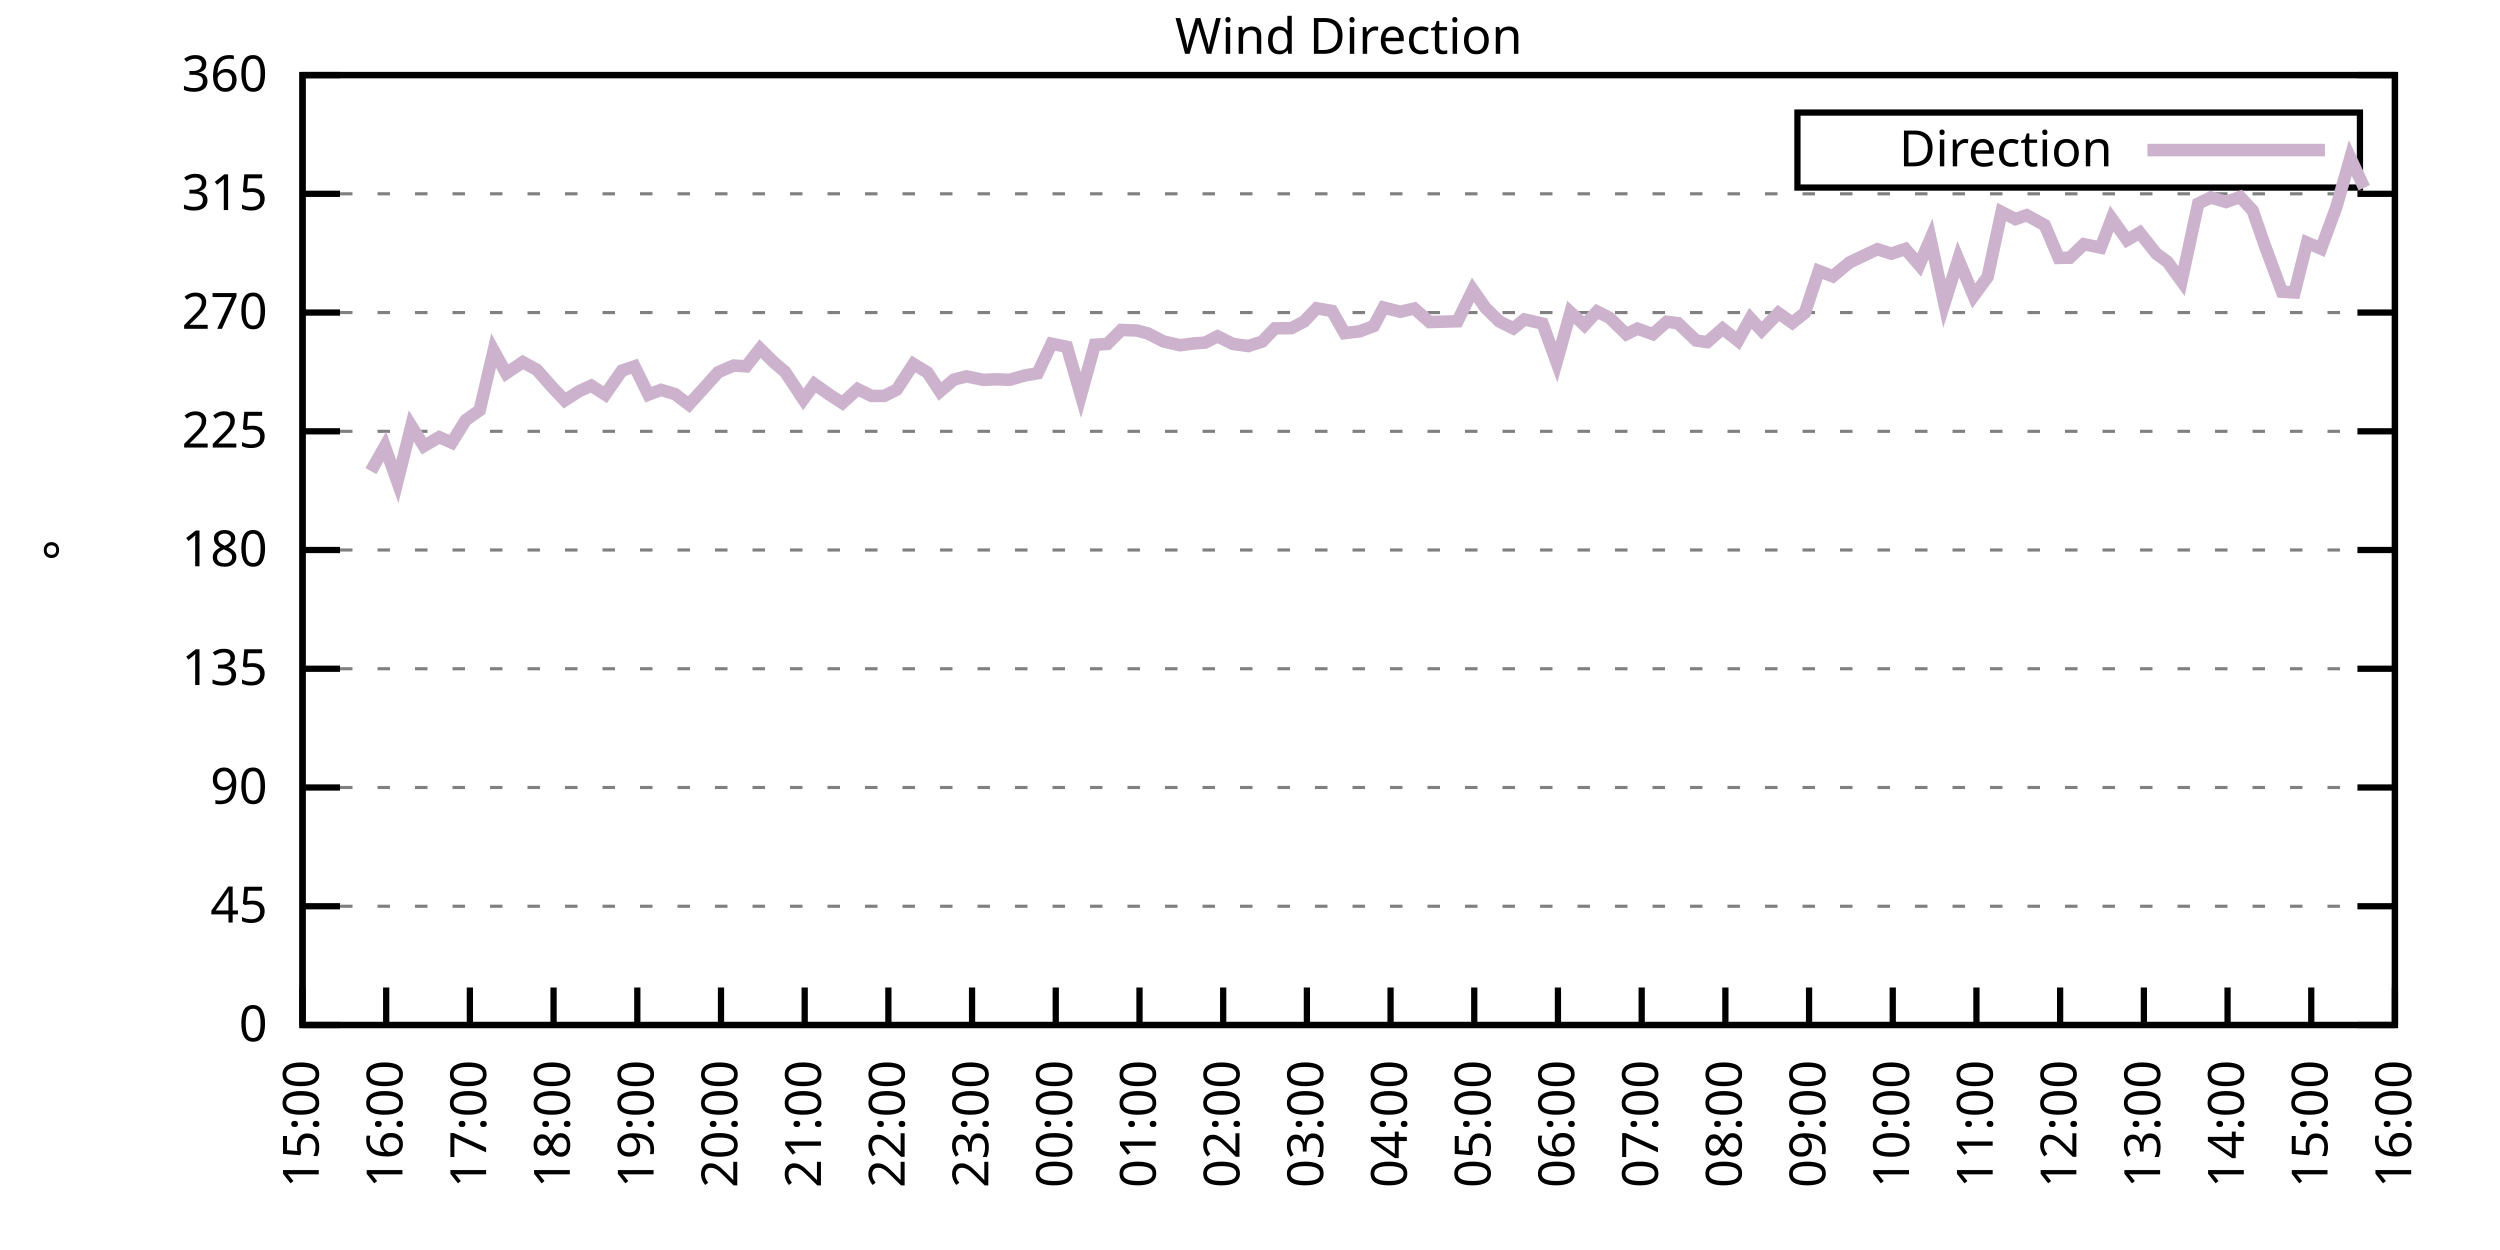
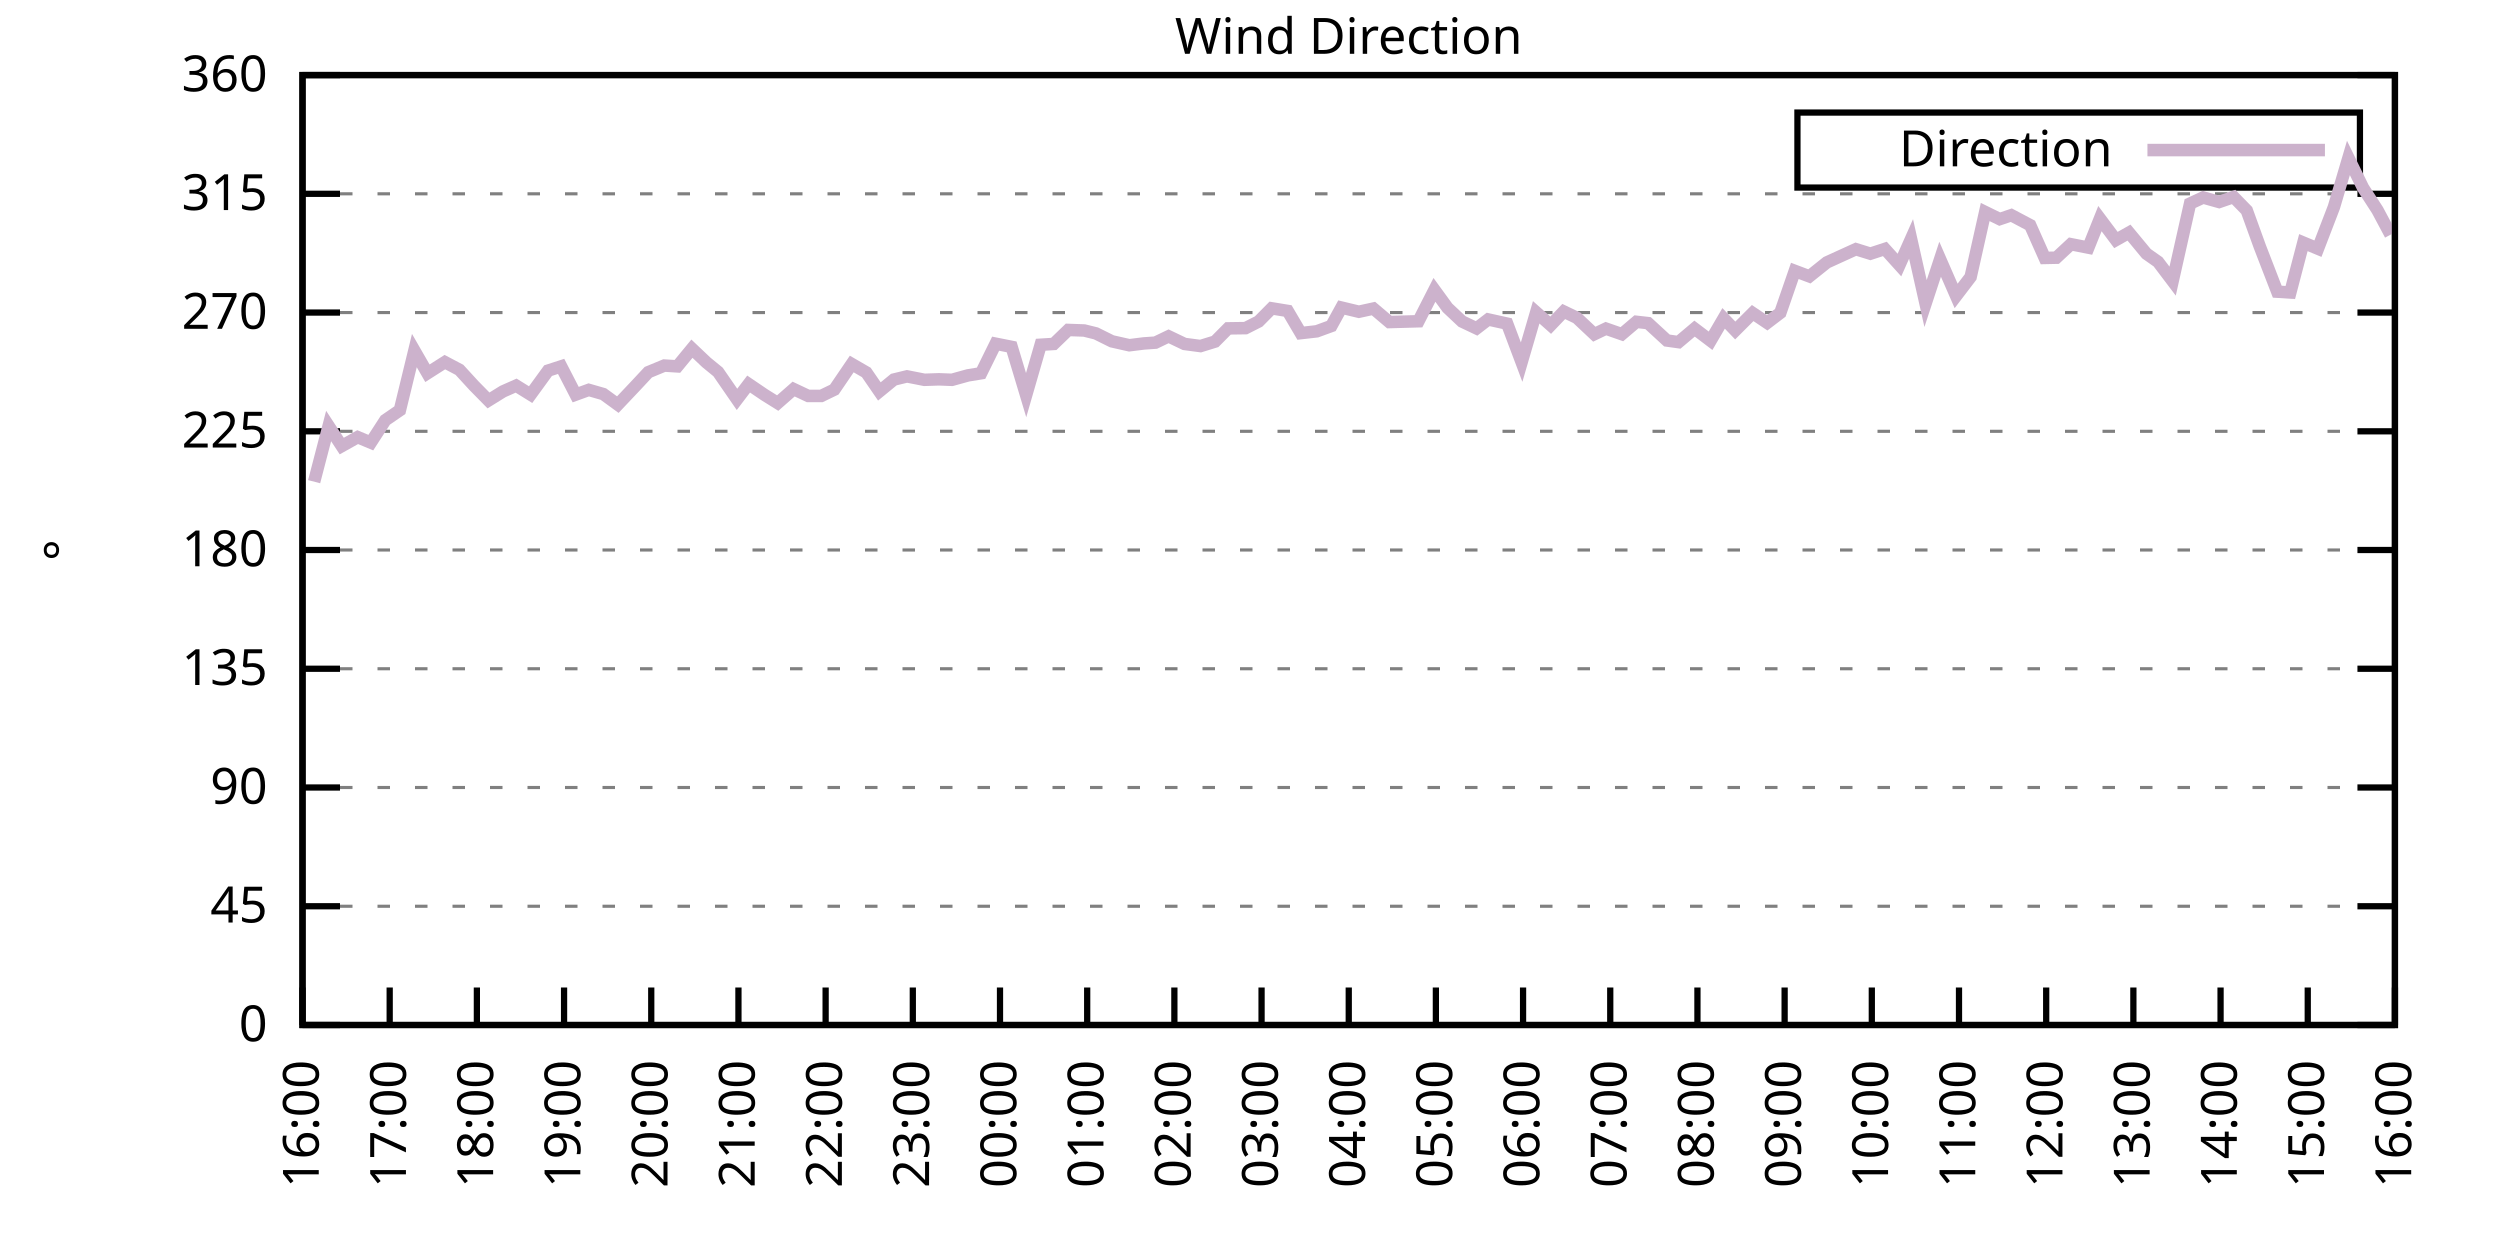
<svg xmlns="http://www.w3.org/2000/svg" xmlns:xlink="http://www.w3.org/1999/xlink" width="400" height="200" viewBox="0 0 400 200">
  <g id="gnuplot_canvas">
    <rect x="0" y="0" width="400" height="200" fill="none" />
    <defs>
      <circle id="gpDot" r="0.5" stroke-width="0.5" stroke="currentColor" />
      <path id="gpPt0" stroke-width="0.333" stroke="currentColor" d="M-1,0 h2 M0,-1 v2" />
      <path id="gpPt1" stroke-width="0.333" stroke="currentColor" d="M-1,-1 L1,1 M1,-1 L-1,1" />
      <path id="gpPt2" stroke-width="0.333" stroke="currentColor" d="M-1,0 L1,0 M0,-1 L0,1 M-1,-1 L1,1 M-1,1 L1,-1" />
      <rect id="gpPt3" stroke-width="0.333" stroke="currentColor" x="-1" y="-1" width="2" height="2" />
      <rect id="gpPt4" stroke-width="0.333" stroke="currentColor" fill="currentColor" x="-1" y="-1" width="2" height="2" />
      <circle id="gpPt5" stroke-width="0.333" stroke="currentColor" cx="0" cy="0" r="1" />
      <use xlink:href="#gpPt5" id="gpPt6" fill="currentColor" stroke="none" />
      <path id="gpPt7" stroke-width="0.333" stroke="currentColor" d="M0,-1.33 L-1.33,0.67 L1.33,0.67 z" />
      <use xlink:href="#gpPt7" id="gpPt8" fill="currentColor" stroke="none" />
      <use xlink:href="#gpPt7" id="gpPt9" stroke="currentColor" transform="rotate(180)" />
      <use xlink:href="#gpPt9" id="gpPt10" fill="currentColor" stroke="none" />
      <use xlink:href="#gpPt3" id="gpPt11" stroke="currentColor" transform="rotate(45)" />
      <use xlink:href="#gpPt11" id="gpPt12" fill="currentColor" stroke="none" />
      <path id="gpPt13" stroke-width="0.333" stroke="currentColor" d="M0,1.330 L1.265,0.411 L0.782,-1.067 L-0.782,-1.076 L-1.265,0.411 z" />
      <use xlink:href="#gpPt13" id="gpPt14" fill="currentColor" stroke="none" />
      <filter id="textbox" filterUnits="objectBoundingBox" x="0" y="0" height="1" width="1">
        <feFlood flood-color="white" flood-opacity="1" result="bgnd" />
        <feComposite in="SourceGraphic" in2="bgnd" operator="atop" />
      </filter>
      <filter id="greybox" filterUnits="objectBoundingBox" x="0" y="0" height="1" width="1">
        <feFlood flood-color="lightgrey" flood-opacity="1" result="grey" />
        <feComposite in="SourceGraphic" in2="grey" operator="atop" />
      </filter>
    </defs>
    <g fill="none" color="white" stroke="currentColor" stroke-width="1.00" stroke-linecap="butt" stroke-linejoin="miter">
</g>
    <g fill="none" color="black" stroke="currentColor" stroke-width="1.00" stroke-linecap="butt" stroke-linejoin="miter">
      <g stroke="none" shape-rendering="crispEdges">
        <polygon fill="rgb(255, 255, 255)" points="48.40,164.00 383.18,164.00 383.18,12.02 48.40,12.02 " />
      </g>
    </g>
    <g fill="none" color="black" stroke="currentColor" stroke-width="1.00" stroke-linecap="butt" stroke-linejoin="miter">
</g>
    <g fill="none" color="black" stroke="black" stroke-width="0.50" stroke-linecap="butt" stroke-linejoin="miter">
</g>
    <g fill="none" color="gray" stroke="currentColor" stroke-width="0.50" stroke-linecap="butt" stroke-linejoin="miter">
      <path stroke="gray" stroke-dasharray="2,4" class="gridline" d="M48.40,164.00 L383.19,164.00  " />
    </g>
    <g fill="none" color="gray" stroke="gray" stroke-width="1.00" stroke-linecap="butt" stroke-linejoin="miter">
</g>
    <g fill="none" color="black" stroke="currentColor" stroke-width="1.00" stroke-linecap="butt" stroke-linejoin="miter">
      <path stroke="black" d="M48.40,164.00 L54.40,164.00 M383.19,164.00 L377.19,164.00  " />
      <g transform="translate(42.80,166.60)" stroke="none" fill="black" font-family="Sans" font-size="8.00" text-anchor="end">
        <text>
          <tspan font-family="Sans"> 0</tspan>
        </text>
      </g>
    </g>
    <g fill="none" color="black" stroke="currentColor" stroke-width="1.00" stroke-linecap="butt" stroke-linejoin="miter">
</g>
    <g fill="none" color="black" stroke="black" stroke-width="0.50" stroke-linecap="butt" stroke-linejoin="miter">
</g>
    <g fill="none" color="gray" stroke="currentColor" stroke-width="0.50" stroke-linecap="butt" stroke-linejoin="miter">
      <path stroke="gray" stroke-dasharray="2,4" class="gridline" d="M48.40,145.00 L383.19,145.00  " />
    </g>
    <g fill="none" color="gray" stroke="gray" stroke-width="1.00" stroke-linecap="butt" stroke-linejoin="miter">
</g>
    <g fill="none" color="black" stroke="currentColor" stroke-width="1.00" stroke-linecap="butt" stroke-linejoin="miter">
      <path stroke="black" d="M48.40,145.00 L54.40,145.00 M383.19,145.00 L377.19,145.00  " />
      <g transform="translate(42.80,147.60)" stroke="none" fill="black" font-family="Sans" font-size="8.00" text-anchor="end">
        <text>
          <tspan font-family="Sans"> 45</tspan>
        </text>
      </g>
    </g>
    <g fill="none" color="black" stroke="currentColor" stroke-width="1.00" stroke-linecap="butt" stroke-linejoin="miter">
</g>
    <g fill="none" color="black" stroke="black" stroke-width="0.50" stroke-linecap="butt" stroke-linejoin="miter">
</g>
    <g fill="none" color="gray" stroke="currentColor" stroke-width="0.50" stroke-linecap="butt" stroke-linejoin="miter">
      <path stroke="gray" stroke-dasharray="2,4" class="gridline" d="M48.40,126.00 L383.19,126.00  " />
    </g>
    <g fill="none" color="gray" stroke="gray" stroke-width="1.00" stroke-linecap="butt" stroke-linejoin="miter">
</g>
    <g fill="none" color="black" stroke="currentColor" stroke-width="1.00" stroke-linecap="butt" stroke-linejoin="miter">
      <path stroke="black" d="M48.40,126.00 L54.40,126.00 M383.19,126.00 L377.19,126.00  " />
      <g transform="translate(42.80,128.60)" stroke="none" fill="black" font-family="Sans" font-size="8.00" text-anchor="end">
        <text>
          <tspan font-family="Sans"> 90</tspan>
        </text>
      </g>
    </g>
    <g fill="none" color="black" stroke="currentColor" stroke-width="1.00" stroke-linecap="butt" stroke-linejoin="miter">
</g>
    <g fill="none" color="black" stroke="black" stroke-width="0.50" stroke-linecap="butt" stroke-linejoin="miter">
</g>
    <g fill="none" color="gray" stroke="currentColor" stroke-width="0.50" stroke-linecap="butt" stroke-linejoin="miter">
      <path stroke="gray" stroke-dasharray="2,4" class="gridline" d="M48.40,107.00 L383.19,107.00  " />
    </g>
    <g fill="none" color="gray" stroke="gray" stroke-width="1.00" stroke-linecap="butt" stroke-linejoin="miter">
</g>
    <g fill="none" color="black" stroke="currentColor" stroke-width="1.00" stroke-linecap="butt" stroke-linejoin="miter">
      <path stroke="black" d="M48.40,107.00 L54.40,107.00 M383.19,107.00 L377.19,107.00  " />
      <g transform="translate(42.80,109.60)" stroke="none" fill="black" font-family="Sans" font-size="8.00" text-anchor="end">
        <text>
          <tspan font-family="Sans"> 135</tspan>
        </text>
      </g>
    </g>
    <g fill="none" color="black" stroke="currentColor" stroke-width="1.00" stroke-linecap="butt" stroke-linejoin="miter">
</g>
    <g fill="none" color="black" stroke="black" stroke-width="0.50" stroke-linecap="butt" stroke-linejoin="miter">
</g>
    <g fill="none" color="gray" stroke="currentColor" stroke-width="0.50" stroke-linecap="butt" stroke-linejoin="miter">
      <path stroke="gray" stroke-dasharray="2,4" class="gridline" d="M48.40,88.00 L383.19,88.00  " />
    </g>
    <g fill="none" color="gray" stroke="gray" stroke-width="1.00" stroke-linecap="butt" stroke-linejoin="miter">
</g>
    <g fill="none" color="black" stroke="currentColor" stroke-width="1.00" stroke-linecap="butt" stroke-linejoin="miter">
      <path stroke="black" d="M48.40,88.00 L54.40,88.00 M383.19,88.00 L377.19,88.00  " />
      <g transform="translate(42.80,90.60)" stroke="none" fill="black" font-family="Sans" font-size="8.00" text-anchor="end">
        <text>
          <tspan font-family="Sans"> 180</tspan>
        </text>
      </g>
    </g>
    <g fill="none" color="black" stroke="currentColor" stroke-width="1.00" stroke-linecap="butt" stroke-linejoin="miter">
</g>
    <g fill="none" color="black" stroke="black" stroke-width="0.50" stroke-linecap="butt" stroke-linejoin="miter">
</g>
    <g fill="none" color="gray" stroke="currentColor" stroke-width="0.50" stroke-linecap="butt" stroke-linejoin="miter">
      <path stroke="gray" stroke-dasharray="2,4" class="gridline" d="M48.40,69.01 L383.19,69.01  " />
    </g>
    <g fill="none" color="gray" stroke="gray" stroke-width="1.00" stroke-linecap="butt" stroke-linejoin="miter">
</g>
    <g fill="none" color="black" stroke="currentColor" stroke-width="1.00" stroke-linecap="butt" stroke-linejoin="miter">
      <path stroke="black" d="M48.40,69.01 L54.40,69.01 M383.19,69.01 L377.19,69.01  " />
      <g transform="translate(42.80,71.61)" stroke="none" fill="black" font-family="Sans" font-size="8.00" text-anchor="end">
        <text>
          <tspan font-family="Sans"> 225</tspan>
        </text>
      </g>
    </g>
    <g fill="none" color="black" stroke="currentColor" stroke-width="1.00" stroke-linecap="butt" stroke-linejoin="miter">
</g>
    <g fill="none" color="black" stroke="black" stroke-width="0.50" stroke-linecap="butt" stroke-linejoin="miter">
</g>
    <g fill="none" color="gray" stroke="currentColor" stroke-width="0.50" stroke-linecap="butt" stroke-linejoin="miter">
      <path stroke="gray" stroke-dasharray="2,4" class="gridline" d="M48.40,50.01 L383.19,50.01  " />
    </g>
    <g fill="none" color="gray" stroke="gray" stroke-width="1.00" stroke-linecap="butt" stroke-linejoin="miter">
</g>
    <g fill="none" color="black" stroke="currentColor" stroke-width="1.00" stroke-linecap="butt" stroke-linejoin="miter">
      <path stroke="black" d="M48.40,50.01 L54.40,50.01 M383.19,50.01 L377.19,50.01  " />
      <g transform="translate(42.80,52.61)" stroke="none" fill="black" font-family="Sans" font-size="8.00" text-anchor="end">
        <text>
          <tspan font-family="Sans"> 270</tspan>
        </text>
      </g>
    </g>
    <g fill="none" color="black" stroke="currentColor" stroke-width="1.00" stroke-linecap="butt" stroke-linejoin="miter">
</g>
    <g fill="none" color="black" stroke="black" stroke-width="0.50" stroke-linecap="butt" stroke-linejoin="miter">
</g>
    <g fill="none" color="gray" stroke="currentColor" stroke-width="0.50" stroke-linecap="butt" stroke-linejoin="miter">
      <path stroke="gray" stroke-dasharray="2,4" class="gridline" d="M48.40,31.01 L383.19,31.01  " />
    </g>
    <g fill="none" color="gray" stroke="gray" stroke-width="1.00" stroke-linecap="butt" stroke-linejoin="miter">
</g>
    <g fill="none" color="black" stroke="currentColor" stroke-width="1.00" stroke-linecap="butt" stroke-linejoin="miter">
      <path stroke="black" d="M48.40,31.01 L54.40,31.01 M383.19,31.01 L377.19,31.01  " />
      <g transform="translate(42.80,33.61)" stroke="none" fill="black" font-family="Sans" font-size="8.00" text-anchor="end">
        <text>
          <tspan font-family="Sans"> 315</tspan>
        </text>
      </g>
    </g>
    <g fill="none" color="black" stroke="currentColor" stroke-width="1.00" stroke-linecap="butt" stroke-linejoin="miter">
</g>
    <g fill="none" color="black" stroke="black" stroke-width="0.50" stroke-linecap="butt" stroke-linejoin="miter">
</g>
    <g fill="none" color="gray" stroke="currentColor" stroke-width="0.50" stroke-linecap="butt" stroke-linejoin="miter">
      <path stroke="gray" stroke-dasharray="2,4" class="gridline" d="M48.40,12.01 L383.19,12.01  " />
    </g>
    <g fill="none" color="gray" stroke="gray" stroke-width="1.00" stroke-linecap="butt" stroke-linejoin="miter">
</g>
    <g fill="none" color="black" stroke="currentColor" stroke-width="1.00" stroke-linecap="butt" stroke-linejoin="miter">
      <path stroke="black" d="M48.40,12.01 L54.40,12.01 M383.19,12.01 L377.19,12.01  " />
      <g transform="translate(42.80,14.61)" stroke="none" fill="black" font-family="Sans" font-size="8.00" text-anchor="end">
        <text>
          <tspan font-family="Sans"> 360</tspan>
        </text>
      </g>
    </g>
    <g fill="none" color="black" stroke="currentColor" stroke-width="1.00" stroke-linecap="butt" stroke-linejoin="miter">
      <path stroke="black" d="M48.40,164.00 L48.40,158.00  " />
      <g transform="translate(51.00,169.60) rotate(270.00)" stroke="none" fill="black" font-family="Sans" font-size="8.00" text-anchor="end">
        <text>
-           <tspan font-family="Sans">15:00</tspan>
-         </text>
-       </g>
-     </g>
-     <g fill="none" color="black" stroke="currentColor" stroke-width="1.00" stroke-linecap="butt" stroke-linejoin="miter">
-       <path stroke="black" d="M61.79,164.00 L61.79,158.00  " />
-       <g transform="translate(64.39,169.60) rotate(270.00)" stroke="none" fill="black" font-family="Sans" font-size="8.00" text-anchor="end">
-         <text>
          <tspan font-family="Sans">16:00</tspan>
        </text>
      </g>
    </g>
    <g fill="none" color="black" stroke="currentColor" stroke-width="1.00" stroke-linecap="butt" stroke-linejoin="miter">
-       <path stroke="black" d="M75.18,164.00 L75.18,158.00  " />
-       <g transform="translate(77.78,169.60) rotate(270.00)" stroke="none" fill="black" font-family="Sans" font-size="8.00" text-anchor="end">
+       <path stroke="black" d="M62.35,164.00 L62.35,158.00  " />
+       <g transform="translate(64.95,169.60) rotate(270.00)" stroke="none" fill="black" font-family="Sans" font-size="8.00" text-anchor="end">
        <text>
          <tspan font-family="Sans">17:00</tspan>
        </text>
      </g>
    </g>
    <g fill="none" color="black" stroke="currentColor" stroke-width="1.00" stroke-linecap="butt" stroke-linejoin="miter">
-       <path stroke="black" d="M88.57,164.00 L88.57,158.00  " />
-       <g transform="translate(91.17,169.60) rotate(270.00)" stroke="none" fill="black" font-family="Sans" font-size="8.00" text-anchor="end">
+       <path stroke="black" d="M76.30,164.00 L76.30,158.00  " />
+       <g transform="translate(78.90,169.60) rotate(270.00)" stroke="none" fill="black" font-family="Sans" font-size="8.00" text-anchor="end">
        <text>
          <tspan font-family="Sans">18:00</tspan>
        </text>
      </g>
    </g>
    <g fill="none" color="black" stroke="currentColor" stroke-width="1.00" stroke-linecap="butt" stroke-linejoin="miter">
-       <path stroke="black" d="M101.97,164.00 L101.97,158.00  " />
-       <g transform="translate(104.57,169.60) rotate(270.00)" stroke="none" fill="black" font-family="Sans" font-size="8.00" text-anchor="end">
+       <path stroke="black" d="M90.25,164.00 L90.25,158.00  " />
+       <g transform="translate(92.85,169.60) rotate(270.00)" stroke="none" fill="black" font-family="Sans" font-size="8.00" text-anchor="end">
        <text>
          <tspan font-family="Sans">19:00</tspan>
        </text>
      </g>
    </g>
    <g fill="none" color="black" stroke="currentColor" stroke-width="1.00" stroke-linecap="butt" stroke-linejoin="miter">
-       <path stroke="black" d="M115.36,164.00 L115.36,158.00  " />
-       <g transform="translate(117.96,169.60) rotate(270.00)" stroke="none" fill="black" font-family="Sans" font-size="8.00" text-anchor="end">
+       <path stroke="black" d="M104.20,164.00 L104.20,158.00  " />
+       <g transform="translate(106.80,169.60) rotate(270.00)" stroke="none" fill="black" font-family="Sans" font-size="8.00" text-anchor="end">
        <text>
          <tspan font-family="Sans">20:00</tspan>
        </text>
      </g>
    </g>
    <g fill="none" color="black" stroke="currentColor" stroke-width="1.00" stroke-linecap="butt" stroke-linejoin="miter">
-       <path stroke="black" d="M128.75,164.00 L128.75,158.00  " />
-       <g transform="translate(131.35,169.60) rotate(270.00)" stroke="none" fill="black" font-family="Sans" font-size="8.00" text-anchor="end">
+       <path stroke="black" d="M118.15,164.00 L118.15,158.00  " />
+       <g transform="translate(120.75,169.60) rotate(270.00)" stroke="none" fill="black" font-family="Sans" font-size="8.00" text-anchor="end">
        <text>
          <tspan font-family="Sans">21:00</tspan>
        </text>
      </g>
    </g>
    <g fill="none" color="black" stroke="currentColor" stroke-width="1.00" stroke-linecap="butt" stroke-linejoin="miter">
-       <path stroke="black" d="M142.14,164.00 L142.14,158.00  " />
-       <g transform="translate(144.74,169.60) rotate(270.00)" stroke="none" fill="black" font-family="Sans" font-size="8.00" text-anchor="end">
+       <path stroke="black" d="M132.10,164.00 L132.10,158.00  " />
+       <g transform="translate(134.70,169.60) rotate(270.00)" stroke="none" fill="black" font-family="Sans" font-size="8.00" text-anchor="end">
        <text>
          <tspan font-family="Sans">22:00</tspan>
        </text>
      </g>
    </g>
    <g fill="none" color="black" stroke="currentColor" stroke-width="1.00" stroke-linecap="butt" stroke-linejoin="miter">
-       <path stroke="black" d="M155.53,164.00 L155.53,158.00  " />
-       <g transform="translate(158.13,169.60) rotate(270.00)" stroke="none" fill="black" font-family="Sans" font-size="8.00" text-anchor="end">
+       <path stroke="black" d="M146.05,164.00 L146.05,158.00  " />
+       <g transform="translate(148.65,169.60) rotate(270.00)" stroke="none" fill="black" font-family="Sans" font-size="8.00" text-anchor="end">
        <text>
          <tspan font-family="Sans">23:00</tspan>
        </text>
      </g>
    </g>
    <g fill="none" color="black" stroke="currentColor" stroke-width="1.00" stroke-linecap="butt" stroke-linejoin="miter">
-       <path stroke="black" d="M168.92,164.00 L168.92,158.00  " />
-       <g transform="translate(171.52,169.60) rotate(270.00)" stroke="none" fill="black" font-family="Sans" font-size="8.00" text-anchor="end">
+       <path stroke="black" d="M160.00,164.00 L160.00,158.00  " />
+       <g transform="translate(162.60,169.60) rotate(270.00)" stroke="none" fill="black" font-family="Sans" font-size="8.00" text-anchor="end">
        <text>
          <tspan font-family="Sans">00:00</tspan>
        </text>
      </g>
    </g>
    <g fill="none" color="black" stroke="currentColor" stroke-width="1.00" stroke-linecap="butt" stroke-linejoin="miter">
-       <path stroke="black" d="M182.32,164.00 L182.32,158.00  " />
-       <g transform="translate(184.92,169.60) rotate(270.00)" stroke="none" fill="black" font-family="Sans" font-size="8.00" text-anchor="end">
+       <path stroke="black" d="M173.95,164.00 L173.95,158.00  " />
+       <g transform="translate(176.55,169.60) rotate(270.00)" stroke="none" fill="black" font-family="Sans" font-size="8.00" text-anchor="end">
        <text>
          <tspan font-family="Sans">01:00</tspan>
        </text>
      </g>
    </g>
    <g fill="none" color="black" stroke="currentColor" stroke-width="1.00" stroke-linecap="butt" stroke-linejoin="miter">
-       <path stroke="black" d="M195.71,164.00 L195.71,158.00  " />
-       <g transform="translate(198.31,169.60) rotate(270.00)" stroke="none" fill="black" font-family="Sans" font-size="8.00" text-anchor="end">
+       <path stroke="black" d="M187.90,164.00 L187.90,158.00  " />
+       <g transform="translate(190.50,169.60) rotate(270.00)" stroke="none" fill="black" font-family="Sans" font-size="8.00" text-anchor="end">
        <text>
          <tspan font-family="Sans">02:00</tspan>
        </text>
      </g>
    </g>
    <g fill="none" color="black" stroke="currentColor" stroke-width="1.00" stroke-linecap="butt" stroke-linejoin="miter">
-       <path stroke="black" d="M209.10,164.00 L209.10,158.00  " />
-       <g transform="translate(211.70,169.60) rotate(270.00)" stroke="none" fill="black" font-family="Sans" font-size="8.00" text-anchor="end">
+       <path stroke="black" d="M201.85,164.00 L201.85,158.00  " />
+       <g transform="translate(204.45,169.60) rotate(270.00)" stroke="none" fill="black" font-family="Sans" font-size="8.00" text-anchor="end">
        <text>
          <tspan font-family="Sans">03:00</tspan>
        </text>
      </g>
    </g>
    <g fill="none" color="black" stroke="currentColor" stroke-width="1.00" stroke-linecap="butt" stroke-linejoin="miter">
-       <path stroke="black" d="M222.49,164.00 L222.49,158.00  " />
-       <g transform="translate(225.09,169.60) rotate(270.00)" stroke="none" fill="black" font-family="Sans" font-size="8.00" text-anchor="end">
+       <path stroke="black" d="M215.80,164.00 L215.80,158.00  " />
+       <g transform="translate(218.40,169.60) rotate(270.00)" stroke="none" fill="black" font-family="Sans" font-size="8.00" text-anchor="end">
        <text>
          <tspan font-family="Sans">04:00</tspan>
        </text>
      </g>
    </g>
    <g fill="none" color="black" stroke="currentColor" stroke-width="1.00" stroke-linecap="butt" stroke-linejoin="miter">
-       <path stroke="black" d="M235.88,164.00 L235.88,158.00  " />
-       <g transform="translate(238.48,169.60) rotate(270.00)" stroke="none" fill="black" font-family="Sans" font-size="8.00" text-anchor="end">
+       <path stroke="black" d="M229.74,164.00 L229.74,158.00  " />
+       <g transform="translate(232.34,169.60) rotate(270.00)" stroke="none" fill="black" font-family="Sans" font-size="8.00" text-anchor="end">
        <text>
          <tspan font-family="Sans">05:00</tspan>
        </text>
      </g>
    </g>
    <g fill="none" color="black" stroke="currentColor" stroke-width="1.00" stroke-linecap="butt" stroke-linejoin="miter">
-       <path stroke="black" d="M249.27,164.00 L249.27,158.00  " />
-       <g transform="translate(251.87,169.60) rotate(270.00)" stroke="none" fill="black" font-family="Sans" font-size="8.00" text-anchor="end">
+       <path stroke="black" d="M243.69,164.00 L243.69,158.00  " />
+       <g transform="translate(246.29,169.60) rotate(270.00)" stroke="none" fill="black" font-family="Sans" font-size="8.00" text-anchor="end">
        <text>
          <tspan font-family="Sans">06:00</tspan>
        </text>
      </g>
    </g>
    <g fill="none" color="black" stroke="currentColor" stroke-width="1.00" stroke-linecap="butt" stroke-linejoin="miter">
-       <path stroke="black" d="M262.67,164.00 L262.67,158.00  " />
-       <g transform="translate(265.27,169.60) rotate(270.00)" stroke="none" fill="black" font-family="Sans" font-size="8.00" text-anchor="end">
+       <path stroke="black" d="M257.64,164.00 L257.64,158.00  " />
+       <g transform="translate(260.24,169.60) rotate(270.00)" stroke="none" fill="black" font-family="Sans" font-size="8.00" text-anchor="end">
        <text>
          <tspan font-family="Sans">07:00</tspan>
        </text>
      </g>
    </g>
    <g fill="none" color="black" stroke="currentColor" stroke-width="1.00" stroke-linecap="butt" stroke-linejoin="miter">
-       <path stroke="black" d="M276.06,164.00 L276.06,158.00  " />
-       <g transform="translate(278.66,169.60) rotate(270.00)" stroke="none" fill="black" font-family="Sans" font-size="8.00" text-anchor="end">
+       <path stroke="black" d="M271.59,164.00 L271.59,158.00  " />
+       <g transform="translate(274.19,169.60) rotate(270.00)" stroke="none" fill="black" font-family="Sans" font-size="8.00" text-anchor="end">
        <text>
          <tspan font-family="Sans">08:00</tspan>
        </text>
      </g>
    </g>
    <g fill="none" color="black" stroke="currentColor" stroke-width="1.00" stroke-linecap="butt" stroke-linejoin="miter">
-       <path stroke="black" d="M289.45,164.00 L289.45,158.00  " />
-       <g transform="translate(292.05,169.60) rotate(270.00)" stroke="none" fill="black" font-family="Sans" font-size="8.00" text-anchor="end">
+       <path stroke="black" d="M285.54,164.00 L285.54,158.00  " />
+       <g transform="translate(288.14,169.60) rotate(270.00)" stroke="none" fill="black" font-family="Sans" font-size="8.00" text-anchor="end">
        <text>
          <tspan font-family="Sans">09:00</tspan>
        </text>
      </g>
    </g>
    <g fill="none" color="black" stroke="currentColor" stroke-width="1.00" stroke-linecap="butt" stroke-linejoin="miter">
-       <path stroke="black" d="M302.84,164.00 L302.84,158.00  " />
-       <g transform="translate(305.44,169.60) rotate(270.00)" stroke="none" fill="black" font-family="Sans" font-size="8.00" text-anchor="end">
+       <path stroke="black" d="M299.49,164.00 L299.49,158.00  " />
+       <g transform="translate(302.09,169.60) rotate(270.00)" stroke="none" fill="black" font-family="Sans" font-size="8.00" text-anchor="end">
        <text>
          <tspan font-family="Sans">10:00</tspan>
        </text>
      </g>
    </g>
    <g fill="none" color="black" stroke="currentColor" stroke-width="1.00" stroke-linecap="butt" stroke-linejoin="miter">
-       <path stroke="black" d="M316.23,164.00 L316.23,158.00  " />
-       <g transform="translate(318.83,169.60) rotate(270.00)" stroke="none" fill="black" font-family="Sans" font-size="8.00" text-anchor="end">
+       <path stroke="black" d="M313.44,164.00 L313.44,158.00  " />
+       <g transform="translate(316.04,169.60) rotate(270.00)" stroke="none" fill="black" font-family="Sans" font-size="8.00" text-anchor="end">
        <text>
          <tspan font-family="Sans">11:00</tspan>
        </text>
      </g>
    </g>
    <g fill="none" color="black" stroke="currentColor" stroke-width="1.00" stroke-linecap="butt" stroke-linejoin="miter">
-       <path stroke="black" d="M329.62,164.00 L329.62,158.00  " />
-       <g transform="translate(332.22,169.60) rotate(270.00)" stroke="none" fill="black" font-family="Sans" font-size="8.00" text-anchor="end">
+       <path stroke="black" d="M327.39,164.00 L327.39,158.00  " />
+       <g transform="translate(329.99,169.60) rotate(270.00)" stroke="none" fill="black" font-family="Sans" font-size="8.00" text-anchor="end">
        <text>
          <tspan font-family="Sans">12:00</tspan>
        </text>
      </g>
    </g>
    <g fill="none" color="black" stroke="currentColor" stroke-width="1.00" stroke-linecap="butt" stroke-linejoin="miter">
-       <path stroke="black" d="M343.02,164.00 L343.02,158.00  " />
-       <g transform="translate(345.62,169.60) rotate(270.00)" stroke="none" fill="black" font-family="Sans" font-size="8.00" text-anchor="end">
+       <path stroke="black" d="M341.34,164.00 L341.34,158.00  " />
+       <g transform="translate(343.94,169.60) rotate(270.00)" stroke="none" fill="black" font-family="Sans" font-size="8.00" text-anchor="end">
        <text>
          <tspan font-family="Sans">13:00</tspan>
        </text>
      </g>
    </g>
    <g fill="none" color="black" stroke="currentColor" stroke-width="1.00" stroke-linecap="butt" stroke-linejoin="miter">
-       <path stroke="black" d="M356.41,164.00 L356.41,158.00  " />
-       <g transform="translate(359.01,169.60) rotate(270.00)" stroke="none" fill="black" font-family="Sans" font-size="8.00" text-anchor="end">
+       <path stroke="black" d="M355.29,164.00 L355.29,158.00  " />
+       <g transform="translate(357.89,169.60) rotate(270.00)" stroke="none" fill="black" font-family="Sans" font-size="8.00" text-anchor="end">
        <text>
          <tspan font-family="Sans">14:00</tspan>
        </text>
      </g>
    </g>
    <g fill="none" color="black" stroke="currentColor" stroke-width="1.00" stroke-linecap="butt" stroke-linejoin="miter">
-       <path stroke="black" d="M369.80,164.00 L369.80,158.00  " />
-       <g transform="translate(372.40,169.60) rotate(270.00)" stroke="none" fill="black" font-family="Sans" font-size="8.00" text-anchor="end">
+       <path stroke="black" d="M369.24,164.00 L369.24,158.00  " />
+       <g transform="translate(371.84,169.60) rotate(270.00)" stroke="none" fill="black" font-family="Sans" font-size="8.00" text-anchor="end">
        <text>
          <tspan font-family="Sans">15:00</tspan>
        </text>
      </g>
    </g>
    <g fill="none" color="black" stroke="currentColor" stroke-width="1.00" stroke-linecap="butt" stroke-linejoin="miter">
      <path stroke="black" d="M383.19,164.00 L383.19,158.00  " />
      <g transform="translate(385.79,169.60) rotate(270.00)" stroke="none" fill="black" font-family="Sans" font-size="8.00" text-anchor="end">
        <text>
          <tspan font-family="Sans">16:00</tspan>
        </text>
      </g>
    </g>
    <g fill="none" color="black" stroke="currentColor" stroke-width="1.00" stroke-linecap="butt" stroke-linejoin="miter">
</g>
    <g fill="none" color="black" stroke="currentColor" stroke-width="1.00" stroke-linecap="butt" stroke-linejoin="miter">
      <path stroke="black" d="M48.40,12.01 L48.40,164.00 L383.19,164.00 L383.19,12.01 L48.40,12.01 Z  " />
    </g>
    <g fill="none" color="black" stroke="currentColor" stroke-width="1.00" stroke-linecap="butt" stroke-linejoin="miter">
</g>
    <g fill="none" color="black" stroke="currentColor" stroke-width="1.00" stroke-linecap="butt" stroke-linejoin="miter">
      <path stroke="black" d="M287.59,30.01 L287.59,18.01 L377.59,18.01 L377.59,30.01 L287.59,30.01 Z  " />
    </g>
    <g id="Wind_direction_plot_1">
      <g fill="none" color="white" stroke="black" stroke-width="2.00" stroke-linecap="butt" stroke-linejoin="miter">
</g>
      <g fill="none" color="black" stroke="currentColor" stroke-width="2.00" stroke-linecap="butt" stroke-linejoin="miter">
        <g transform="translate(337.99,26.61)" stroke="none" fill="black" font-family="Sans" font-size="8.00" text-anchor="end">
          <text>
            <tspan font-family="Sans">Direction</tspan>
          </text>
        </g>
      </g>
      <g fill="none" color="black" stroke="currentColor" stroke-width="2.00" stroke-linecap="butt" stroke-linejoin="miter">
-         <path stroke="rgb(204, 178, 204)" d="M343.59,24.01 L371.99,24.01 M59.34,75.38 L61.57,71.45 L63.58,77.07 L65.81,68.16 L67.82,71.37 L70.27,69.94   L72.28,70.82 L74.51,67.23 L76.75,65.63 L78.98,56.09 L80.99,59.72 L83.66,57.94 L85.90,59.17 L88.13,61.70   L90.36,64.07 L92.59,62.63 L94.60,61.70 L96.83,63.14 L99.51,59.30 L101.52,58.62 L103.75,63.14 L105.76,62.38   L107.99,63.05 L110.22,64.74 L112.90,61.79 L114.91,59.55 L117.37,58.49 L119.38,58.62 L121.61,55.79 L123.84,57.99   L125.62,59.51 L128.53,63.90 L130.31,61.45 L132.77,63.18 L134.78,64.49 L137.23,62.25 L139.46,63.35 L141.47,63.35   L143.48,62.34 L146.16,58.24 L148.39,59.59 L150.40,62.63 L152.63,60.73 L154.64,60.22 L157.32,60.77 L159.55,60.69   L161.56,60.77 L164.01,60.06 L166.02,59.72 L168.25,54.99 L170.71,55.50 L172.94,63.22 L175.17,55.16 L177.18,55.03   L179.41,52.79 L181.87,52.88 L183.66,53.34 L186.11,54.61 L188.79,55.24 L191.02,54.95 L192.81,54.82 L194.81,53.81   L197.27,55.03 L199.73,55.37 L201.96,54.65 L203.97,52.54 L206.64,52.50 L208.65,51.44 L210.66,49.33 L213.12,49.75   L215.13,53.30 L217.58,53.01 L219.81,52.16 L221.37,49.21 L224.05,49.88 L226.29,49.37 L228.74,51.53 L233.20,51.40   L235.66,46.38 L237.67,49.25 L239.90,51.44 L242.13,52.54 L243.92,51.11 L246.82,51.78 L249.05,57.94 L251.28,49.97   L253.51,52.03 L255.52,49.84 L257.53,50.85 L260.21,53.47 L262.00,52.58 L264.45,53.47 L266.68,51.49 L268.47,51.70   L271.37,54.48 L273.16,54.74 L275.61,52.58 L278.07,54.52 L280.07,50.94 L281.86,52.88 L284.54,50.09 L286.77,51.65   L288.78,50.05 L291.01,43.34 L293.24,44.22 L295.92,41.99 L298.15,40.93 L300.39,39.87 L302.62,40.59 L304.85,39.83   L307.08,42.41 L308.87,38.23 L311.10,48.57 L313.33,41.48 L315.79,47.35 L318.02,44.31 L320.25,33.92 L322.48,35.06   L324.27,34.43 L327.17,36.03 L329.40,41.27 L331.19,41.23 L333.42,39.07 L336.10,39.62 L337.88,34.98 L340.34,38.40   L342.35,37.22 L345.02,40.59 L346.81,41.90 L349.04,44.98 L351.72,32.57 L353.73,31.60 L356.18,32.32 L358.42,31.52   L360.42,33.67 L362.43,39.45 L365.11,46.67 L367.12,46.80 L369.13,38.82 L371.36,39.79 L373.82,33.12 L376.05,25.27   L378.28,30.04  " />
+         <path stroke="rgb(204, 178, 204)" d="M343.59,24.01 L371.99,24.01 M50.26,77.07 L52.58,68.16 L54.68,71.37 L57.23,69.94 L59.33,70.82 L61.65,67.23   L63.98,65.63 L66.30,56.09 L68.39,59.72 L71.18,57.94 L73.51,59.17 L75.83,61.70 L78.16,64.07 L80.48,62.63   L82.58,61.70 L84.90,63.14 L87.69,59.30 L89.78,58.62 L92.11,63.14 L94.20,62.38 L96.53,63.05 L98.85,64.74   L101.64,61.79 L103.73,59.55 L106.29,58.49 L108.38,58.62 L110.71,55.79 L113.03,57.99 L114.89,59.51 L117.92,63.90   L119.78,61.45 L122.33,63.18 L124.43,64.49 L126.98,62.25 L129.31,63.35 L131.40,63.35 L133.49,62.34 L136.28,58.24   L138.61,59.59 L140.70,62.63 L143.02,60.73 L145.12,60.22 L147.91,60.77 L150.23,60.69 L152.32,60.77 L154.88,60.06   L156.97,59.72 L159.30,54.99 L161.86,55.50 L164.18,63.22 L166.51,55.16 L168.60,55.03 L170.92,52.79 L173.48,52.88   L175.34,53.34 L177.90,54.61 L180.69,55.24 L183.01,54.95 L184.87,54.82 L186.97,53.81 L189.52,55.03 L192.08,55.37   L194.41,54.65 L196.50,52.54 L199.29,52.50 L201.38,51.44 L203.47,49.33 L206.03,49.75 L208.12,53.30 L210.68,53.01   L213.01,52.16 L214.63,49.21 L217.42,49.88 L219.75,49.37 L222.30,51.53 L226.95,51.40 L229.51,46.38 L231.60,49.25   L233.93,51.44 L236.25,52.54 L238.11,51.11 L241.14,51.78 L243.46,57.94 L245.79,49.97 L248.11,52.03 L250.20,49.84   L252.30,50.85 L255.09,53.47 L256.95,52.58 L259.50,53.47 L261.83,51.49 L263.69,51.70 L266.71,54.48 L268.57,54.74   L271.13,52.58 L273.69,54.52 L275.78,50.94 L277.64,52.88 L280.43,50.09 L282.75,51.65 L284.85,50.05 L287.17,43.34   L289.50,44.22 L292.29,41.99 L294.61,40.93 L296.94,39.87 L299.26,40.59 L301.58,39.83 L303.91,42.41 L305.77,38.23   L308.09,48.57 L310.42,41.48 L312.98,47.35 L315.30,44.31 L317.63,33.92 L319.95,35.06 L321.81,34.43 L324.83,36.03   L327.16,41.27 L329.02,41.23 L331.34,39.07 L334.13,39.62 L335.99,34.98 L338.55,38.40 L340.64,37.22 L343.43,40.59   L345.29,41.90 L347.62,44.98 L350.41,32.57 L352.50,31.60 L355.06,32.32 L357.38,31.52 L359.48,33.67 L361.57,39.45   L364.36,46.67 L366.45,46.80 L368.54,38.82 L370.87,39.79 L373.43,33.12 L375.75,25.27 L378.08,30.04 L380.40,33.63   L382.49,37.55  " />
      </g>
    </g>
    <g fill="none" color="black" stroke="currentColor" stroke-width="2.00" stroke-linecap="butt" stroke-linejoin="miter">
</g>
    <g fill="none" color="black" stroke="black" stroke-width="1.00" stroke-linecap="butt" stroke-linejoin="miter">
</g>
    <g fill="none" color="black" stroke="currentColor" stroke-width="1.00" stroke-linecap="butt" stroke-linejoin="miter">
      <path stroke="black" d="M48.40,12.01 L48.40,164.00 L383.19,164.00 L383.19,12.01 L48.40,12.01 Z  " />
      <g transform="translate(12.80,88.01) rotate(270.00)" stroke="none" fill="black" font-family="Sans" font-size="8.00" text-anchor="middle">
        <text>
          <tspan font-family="Sans">°</tspan>
        </text>
      </g>
    </g>
    <g fill="none" color="black" stroke="currentColor" stroke-width="1.00" stroke-linecap="butt" stroke-linejoin="miter">
</g>
    <g fill="none" color="black" stroke="currentColor" stroke-width="1.00" stroke-linecap="butt" stroke-linejoin="miter">
      <g transform="translate(215.79,8.61)" stroke="none" fill="black" font-family="Sans" font-size="8.00" text-anchor="middle">
        <text>
          <tspan font-family="Sans">Wind Direction</tspan>
        </text>
      </g>
    </g>
    <g fill="none" color="black" stroke="currentColor" stroke-width="1.00" stroke-linecap="butt" stroke-linejoin="miter">
</g>
  </g>
</svg>
